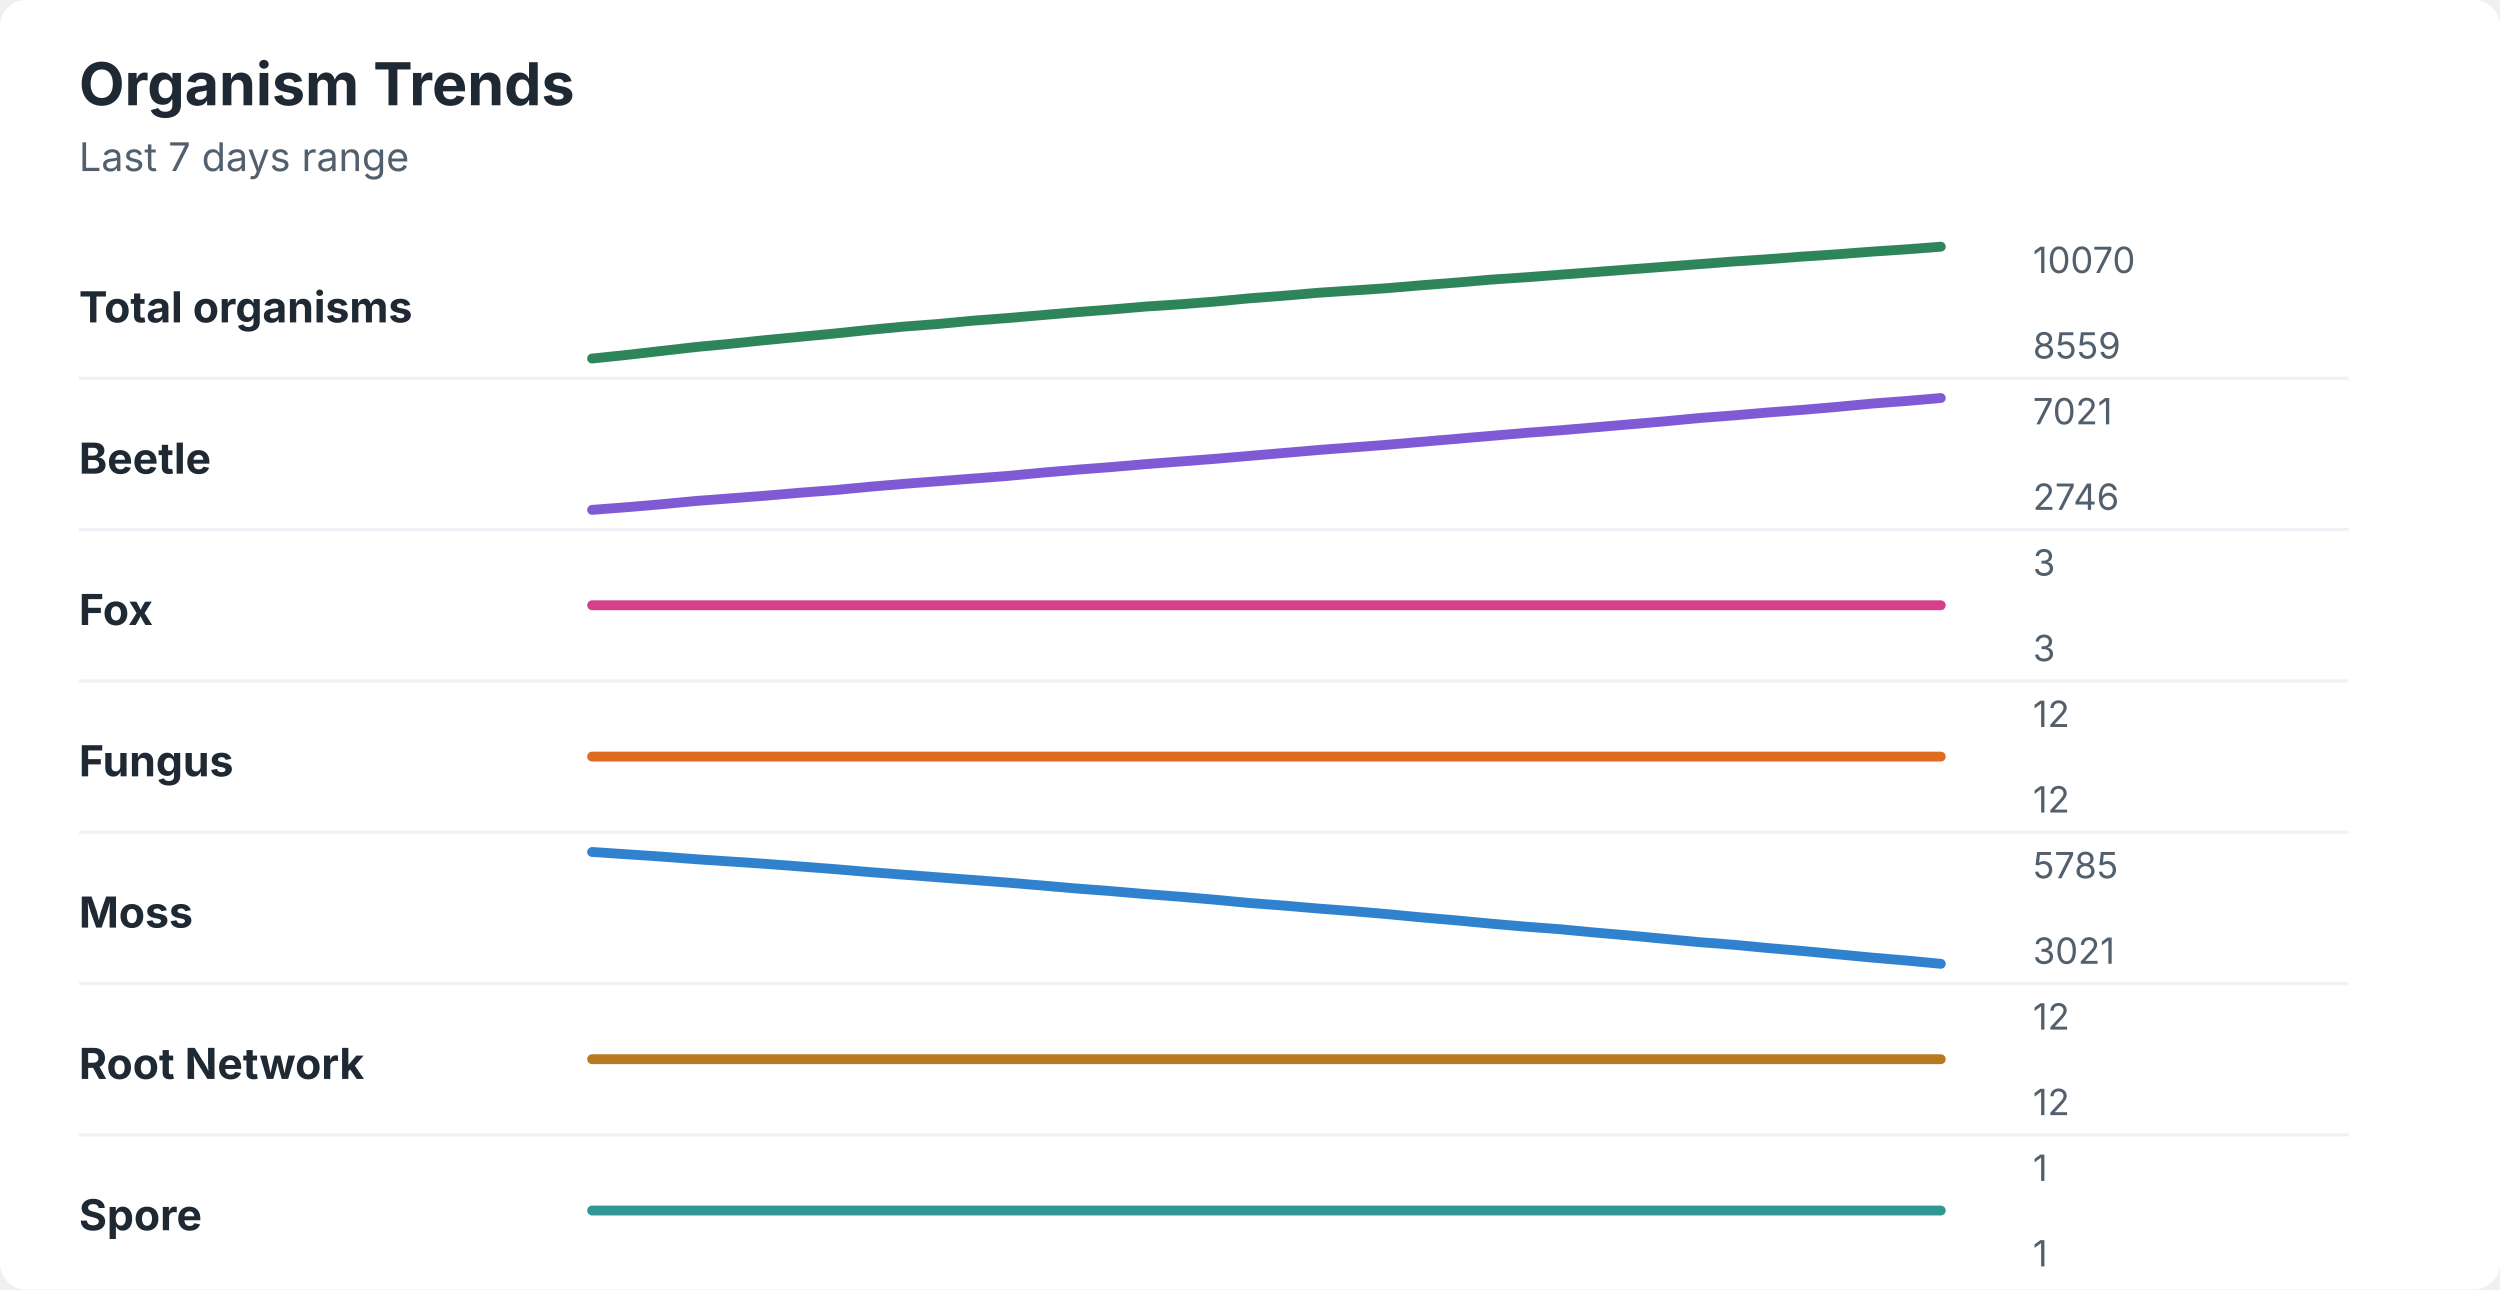
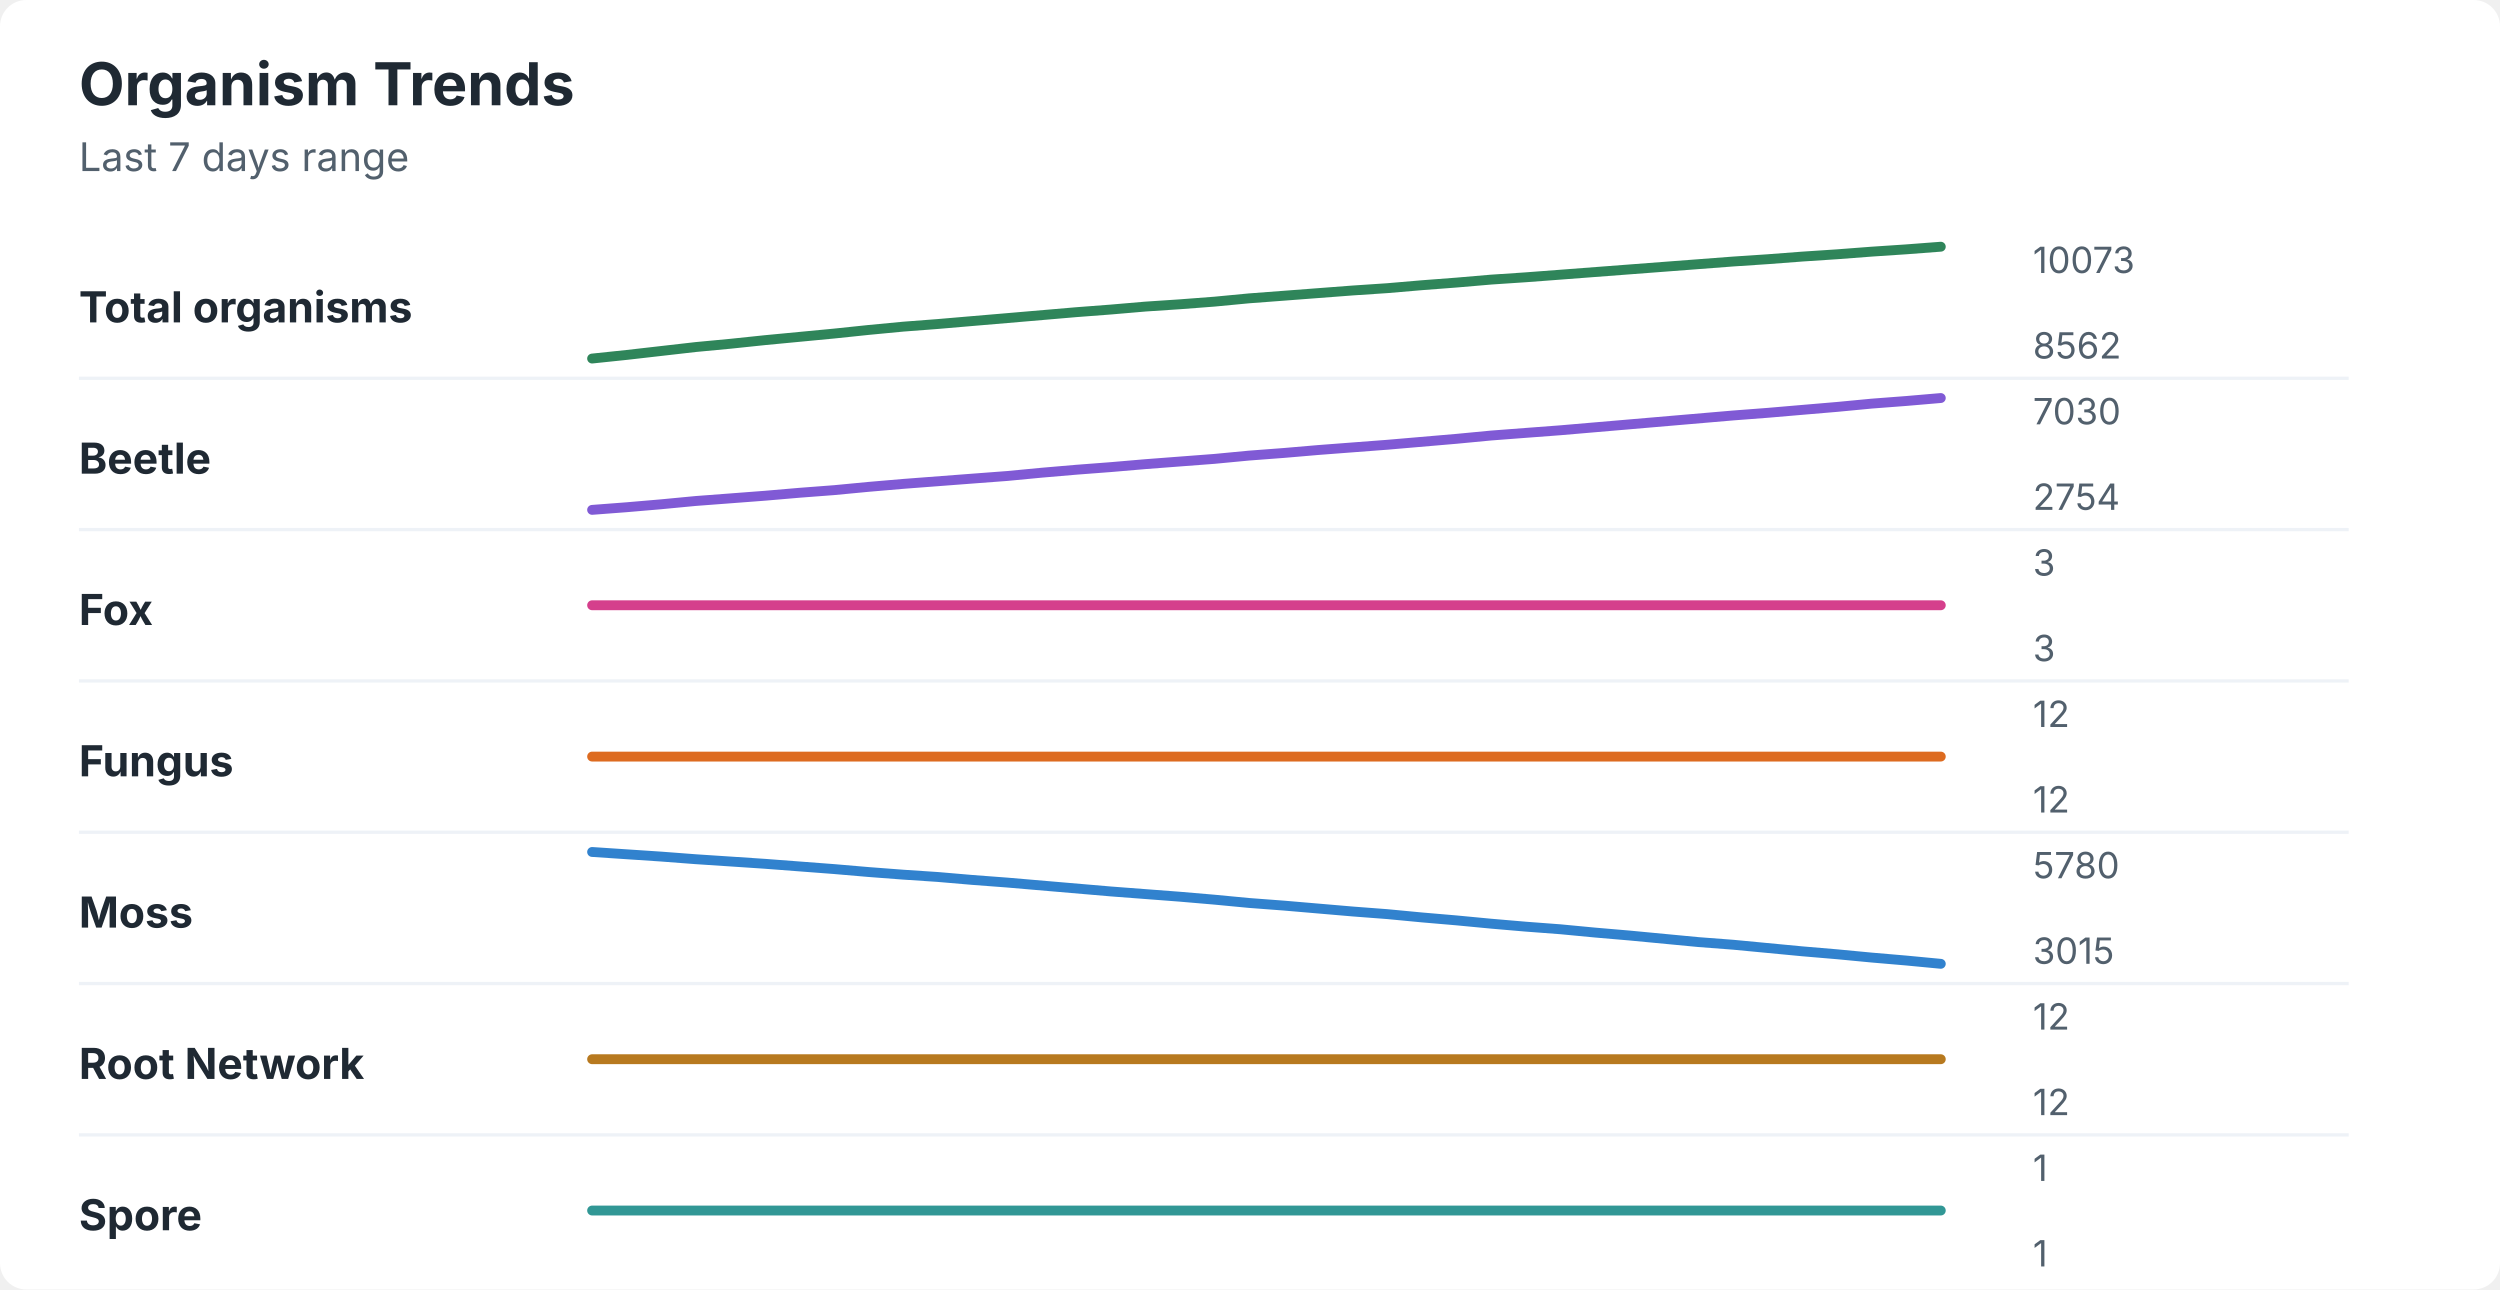
<svg xmlns="http://www.w3.org/2000/svg" width="760" height="392" viewBox="0 0 760 392" role="img" aria-labelledby="title desc">
  <rect width="760" height="392" rx="8" fill="#ffffff" />
  <style>
    text { font-family: -apple-system, BlinkMacSystemFont, "Segoe UI", sans-serif; }
    .title { font-size: 18px; font-weight: 700; fill: #1f2933; }
    .subtitle { font-size: 12px; fill: #52606d; }
    .label { font-size: 13px; font-weight: 650; fill: #1f2933; }
    .axis-value { font-size: 11px; fill: #52606d; }
    .separator { stroke: #eef2f7; stroke-width: 1; }
  </style>
  <text x="24" y="32" class="title">Organism Trends</text>
  <text x="24" y="52" class="subtitle">Last 7 days range</text>
  <text x="24" y="98" class="label">Total organisms</text>
-   <polyline points="180.0,109.0 190.5,107.9 201.0,106.7 211.5,105.5 222.1,104.5 232.6,103.4 243.1,102.4 253.6,101.4 264.1,100.3 274.6,99.3 285.1,98.5 295.6,97.5 306.2,96.7 316.7,95.8 327.2,94.9 337.7,94.1 348.2,93.2 358.7,92.5 369.2,91.7 379.7,90.7 390.3,89.9 400.8,89.0 411.3,88.3 421.8,87.6 432.3,86.7 442.8,85.9 453.3,85.0 463.8,84.3 474.4,83.5 484.9,82.7 495.4,81.9 505.9,81.1 516.4,80.3 526.9,79.5 537.4,78.8 547.9,78.0 558.5,77.3 569.0,76.5 579.5,75.8 590.0,75.0 " fill="none" stroke="#2f855a" stroke-width="3" stroke-linecap="round" stroke-linejoin="round" />
-   <text x="618" y="83" class="axis-value">10070</text>
-   <text x="618" y="109" class="axis-value">8559</text>
+   <polyline points="180.0,109.0 190.5,107.9 201.0,106.7 211.5,105.5 222.1,104.5 232.6,103.4 243.1,102.4 253.6,101.4 264.1,100.3 274.6,99.3 285.1,98.5 295.6,97.6 306.2,96.7 316.7,95.8 327.2,94.9 337.7,94.1 348.2,93.2 358.7,92.5 369.2,91.7 379.7,90.7 390.3,89.9 400.8,89.1 411.3,88.3 421.8,87.6 432.3,86.7 442.8,85.9 453.3,85.0 463.8,84.3 474.4,83.5 484.9,82.7 495.4,81.9 505.9,81.1 516.4,80.3 526.9,79.5 537.4,78.8 547.9,78.0 558.5,77.3 569.0,76.5 579.5,75.8 590.0,75.0 " fill="none" stroke="#2f855a" stroke-width="3" stroke-linecap="round" stroke-linejoin="round" />
+   <text x="618" y="83" class="axis-value">10073</text>
+   <text x="618" y="109" class="axis-value">8562</text>
  <line x1="24" y1="115.0" x2="714" y2="115.0" class="separator" />
  <text x="24" y="144" class="label">Beetle</text>
-   <polyline points="180.0,155.0 190.5,154.2 201.0,153.3 211.5,152.3 222.1,151.5 232.6,150.7 243.1,149.8 253.6,149.0 264.1,148.0 274.6,147.1 285.1,146.3 295.6,145.5 306.2,144.7 316.7,143.7 327.2,142.8 337.7,142.0 348.2,141.1 358.7,140.3 369.2,139.5 379.7,138.6 390.3,137.7 400.8,136.8 411.3,136.0 421.8,135.2 432.3,134.3 442.8,133.4 453.3,132.5 463.8,131.6 474.4,130.8 484.9,129.9 495.4,129.0 505.9,128.1 516.4,127.1 526.9,126.3 537.4,125.4 547.9,124.6 558.5,123.7 569.0,122.7 579.5,121.9 590.0,121.0 " fill="none" stroke="#805ad5" stroke-width="3" stroke-linecap="round" stroke-linejoin="round" />
-   <text x="618" y="129" class="axis-value">7021</text>
-   <text x="618" y="155" class="axis-value">2746</text>
+   <polyline points="180.0,155.0 190.5,154.2 201.0,153.3 211.5,152.3 222.1,151.5 232.6,150.7 243.1,149.8 253.6,149.0 264.1,148.0 274.6,147.1 285.1,146.3 295.6,145.5 306.2,144.7 316.7,143.7 327.2,142.8 337.7,142.0 348.2,141.1 358.7,140.3 369.2,139.5 379.7,138.5 390.3,137.7 400.8,136.8 411.3,136.0 421.8,135.2 432.3,134.3 442.8,133.4 453.3,132.4 463.8,131.6 474.4,130.8 484.9,129.9 495.4,129.0 505.9,128.1 516.4,127.2 526.9,126.3 537.4,125.5 547.9,124.6 558.5,123.7 569.0,122.7 579.5,121.9 590.0,121.0 " fill="none" stroke="#805ad5" stroke-width="3" stroke-linecap="round" stroke-linejoin="round" />
+   <text x="618" y="129" class="axis-value">7030</text>
+   <text x="618" y="155" class="axis-value">2754</text>
  <line x1="24" y1="161.0" x2="714" y2="161.0" class="separator" />
  <text x="24" y="190" class="label">Fox</text>
  <polyline points="180.0,184.0 190.5,184.0 201.0,184.0 211.5,184.0 222.1,184.0 232.6,184.0 243.1,184.0 253.6,184.0 264.1,184.0 274.6,184.0 285.1,184.0 295.6,184.0 306.2,184.0 316.7,184.0 327.2,184.0 337.7,184.0 348.2,184.0 358.7,184.0 369.2,184.0 379.7,184.0 390.3,184.0 400.8,184.0 411.3,184.0 421.8,184.0 432.3,184.0 442.8,184.0 453.3,184.0 463.8,184.0 474.4,184.0 484.9,184.0 495.4,184.0 505.9,184.0 516.4,184.0 526.9,184.0 537.4,184.0 547.9,184.0 558.5,184.0 569.0,184.0 579.5,184.0 590.0,184.0 " fill="none" stroke="#d53f8c" stroke-width="3" stroke-linecap="round" stroke-linejoin="round" />
  <text x="618" y="175" class="axis-value">3</text>
  <text x="618" y="201" class="axis-value">3</text>
  <line x1="24" y1="207.0" x2="714" y2="207.0" class="separator" />
  <text x="24" y="236" class="label">Fungus</text>
  <polyline points="180.0,230.0 190.5,230.0 201.0,230.0 211.5,230.0 222.1,230.0 232.6,230.0 243.1,230.0 253.6,230.0 264.1,230.0 274.6,230.0 285.1,230.0 295.6,230.0 306.2,230.0 316.7,230.0 327.2,230.0 337.7,230.0 348.2,230.0 358.7,230.0 369.2,230.0 379.7,230.0 390.3,230.0 400.8,230.0 411.3,230.0 421.8,230.0 432.3,230.0 442.8,230.0 453.3,230.0 463.8,230.0 474.4,230.0 484.9,230.0 495.4,230.0 505.9,230.0 516.4,230.0 526.9,230.0 537.4,230.0 547.9,230.0 558.5,230.0 569.0,230.0 579.5,230.0 590.0,230.0 " fill="none" stroke="#dd6b20" stroke-width="3" stroke-linecap="round" stroke-linejoin="round" />
  <text x="618" y="221" class="axis-value">12</text>
  <text x="618" y="247" class="axis-value">12</text>
  <line x1="24" y1="253.0" x2="714" y2="253.0" class="separator" />
  <text x="24" y="282" class="label">Moss</text>
-   <polyline points="180.0,259.0 190.5,259.7 201.0,260.4 211.5,261.2 222.1,261.9 232.6,262.6 243.1,263.4 253.6,264.2 264.1,265.1 274.6,265.9 285.1,266.7 295.6,267.5 306.2,268.3 316.7,269.2 327.2,270.1 337.7,270.9 348.2,271.8 358.7,272.6 369.2,273.5 379.7,274.5 390.3,275.3 400.8,276.2 411.3,277.0 421.8,277.9 432.3,278.9 442.8,279.8 453.3,280.8 463.8,281.7 474.4,282.5 484.9,283.5 495.4,284.4 505.9,285.4 516.4,286.4 526.9,287.2 537.4,288.2 547.9,289.1 558.5,290.1 569.0,291.1 579.5,292.0 590.0,293.0 " fill="none" stroke="#3182ce" stroke-width="3" stroke-linecap="round" stroke-linejoin="round" />
-   <text x="618" y="267" class="axis-value">5785</text>
-   <text x="618" y="293" class="axis-value">3021</text>
+   <polyline points="180.0,259.0 190.5,259.7 201.0,260.4 211.5,261.2 222.1,261.9 232.6,262.6 243.1,263.4 253.6,264.2 264.1,265.1 274.6,265.9 285.1,266.6 295.6,267.5 306.2,268.3 316.7,269.2 327.2,270.1 337.7,271.0 348.2,271.8 358.7,272.6 369.2,273.5 379.7,274.5 390.3,275.3 400.8,276.2 411.3,277.1 421.8,277.9 432.3,278.9 442.8,279.8 453.3,280.8 463.8,281.7 474.4,282.5 484.9,283.5 495.4,284.4 505.9,285.4 516.4,286.4 526.9,287.2 537.4,288.2 547.9,289.2 558.5,290.1 569.0,291.1 579.5,292.0 590.0,293.0 " fill="none" stroke="#3182ce" stroke-width="3" stroke-linecap="round" stroke-linejoin="round" />
+   <text x="618" y="267" class="axis-value">5780</text>
+   <text x="618" y="293" class="axis-value">3015</text>
  <line x1="24" y1="299.0" x2="714" y2="299.0" class="separator" />
  <text x="24" y="328" class="label">Root Network</text>
  <polyline points="180.0,322.0 190.5,322.0 201.0,322.0 211.5,322.0 222.1,322.0 232.6,322.0 243.1,322.0 253.6,322.0 264.1,322.0 274.6,322.0 285.1,322.0 295.6,322.0 306.2,322.0 316.7,322.0 327.2,322.0 337.7,322.0 348.2,322.0 358.7,322.0 369.2,322.0 379.7,322.0 390.3,322.0 400.8,322.0 411.3,322.0 421.8,322.0 432.3,322.0 442.8,322.0 453.3,322.0 463.8,322.0 474.4,322.0 484.9,322.0 495.4,322.0 505.9,322.0 516.4,322.0 526.9,322.0 537.4,322.0 547.9,322.0 558.5,322.0 569.0,322.0 579.5,322.0 590.0,322.0 " fill="none" stroke="#b7791f" stroke-width="3" stroke-linecap="round" stroke-linejoin="round" />
  <text x="618" y="313" class="axis-value">12</text>
  <text x="618" y="339" class="axis-value">12</text>
  <line x1="24" y1="345.0" x2="714" y2="345.0" class="separator" />
  <text x="24" y="374" class="label">Spore</text>
  <polyline points="180.0,368.0 190.5,368.0 201.0,368.0 211.5,368.0 222.1,368.0 232.6,368.0 243.1,368.0 253.6,368.0 264.1,368.0 274.6,368.0 285.1,368.0 295.6,368.0 306.2,368.0 316.7,368.0 327.2,368.0 337.7,368.0 348.2,368.0 358.7,368.0 369.2,368.0 379.7,368.0 390.3,368.0 400.8,368.0 411.3,368.0 421.8,368.0 432.3,368.0 442.8,368.0 453.3,368.0 463.8,368.0 474.4,368.0 484.9,368.0 495.4,368.0 505.9,368.0 516.4,368.0 526.9,368.0 537.4,368.0 547.9,368.0 558.5,368.0 569.0,368.0 579.5,368.0 590.0,368.0 " fill="none" stroke="#319795" stroke-width="3" stroke-linecap="round" stroke-linejoin="round" />
  <text x="618" y="359" class="axis-value">1</text>
  <text x="618" y="385" class="axis-value">1</text>
</svg>
